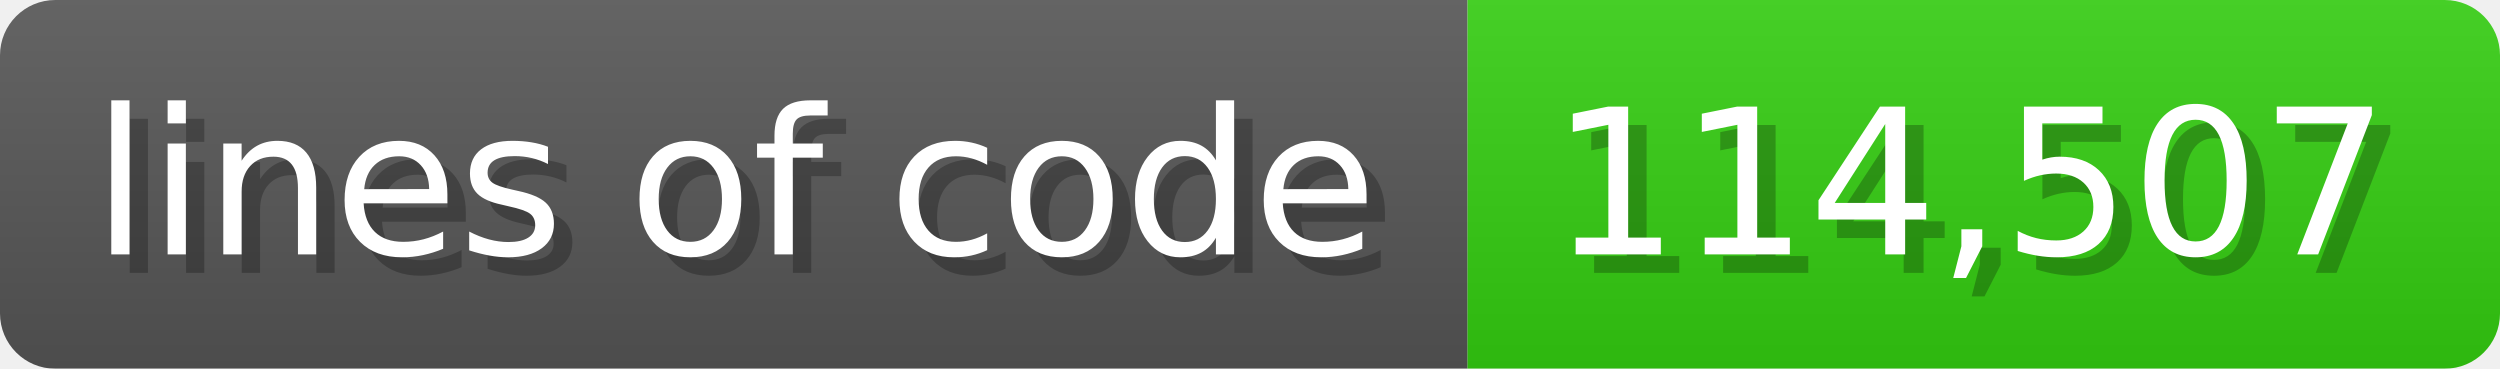
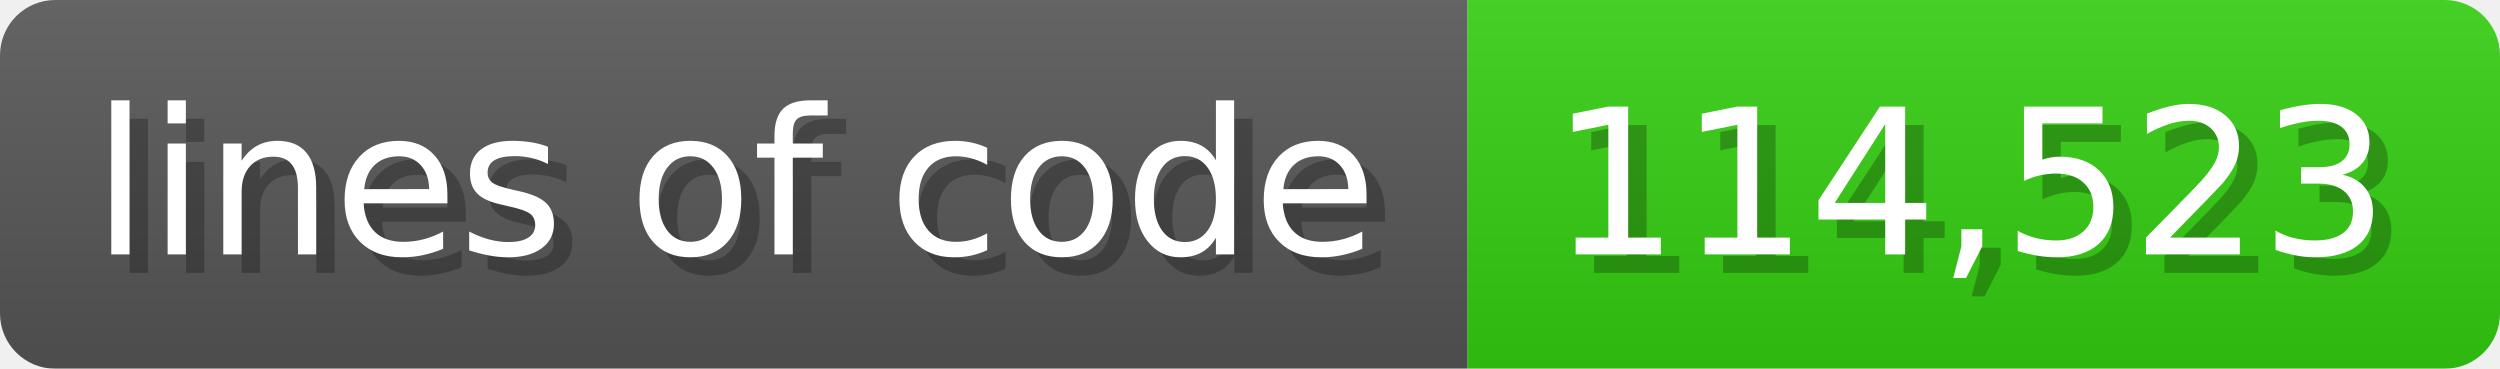
<svg xmlns="http://www.w3.org/2000/svg" width="135.6" height="20" viewBox="0 0 1356 200">
  <linearGradient id="a" x2="0" y2="100%">
    <stop offset="0" stop-opacity=".1" stop-color="#EEE" />
    <stop offset="1" stop-opacity=".1" />
  </linearGradient>
  <mask id="m">
    <rect width="1356" height="200" rx="30" fill="#FFF" />
  </mask>
  <g mask="url(#m)">
    <rect width="796" height="200" fill="#555" />
    <rect width="560" height="200" fill="#3C1" x="796" />
    <rect width="1356" height="200" fill="url(#a)" />
  </g>
  <g fill="#fff" text-anchor="start" font-family="Verdana,DejaVu Sans,sans-serif" font-size="110">
    <text x="60" y="148" textLength="696" fill="#000" opacity="0.25">lines of code</text>
    <text x="50" y="138" textLength="696">lines of code</text>
-     <text x="851" y="148" textLength="460" fill="#000" opacity="0.25">114,507</text>
-     <text x="841" y="138" textLength="460">114,507</text>
+     <text x="851" y="148" textLength="460" fill="#000" opacity="0.25">114,523</text>
+     <text x="841" y="138" textLength="460">114,523</text>
  </g>
</svg>
